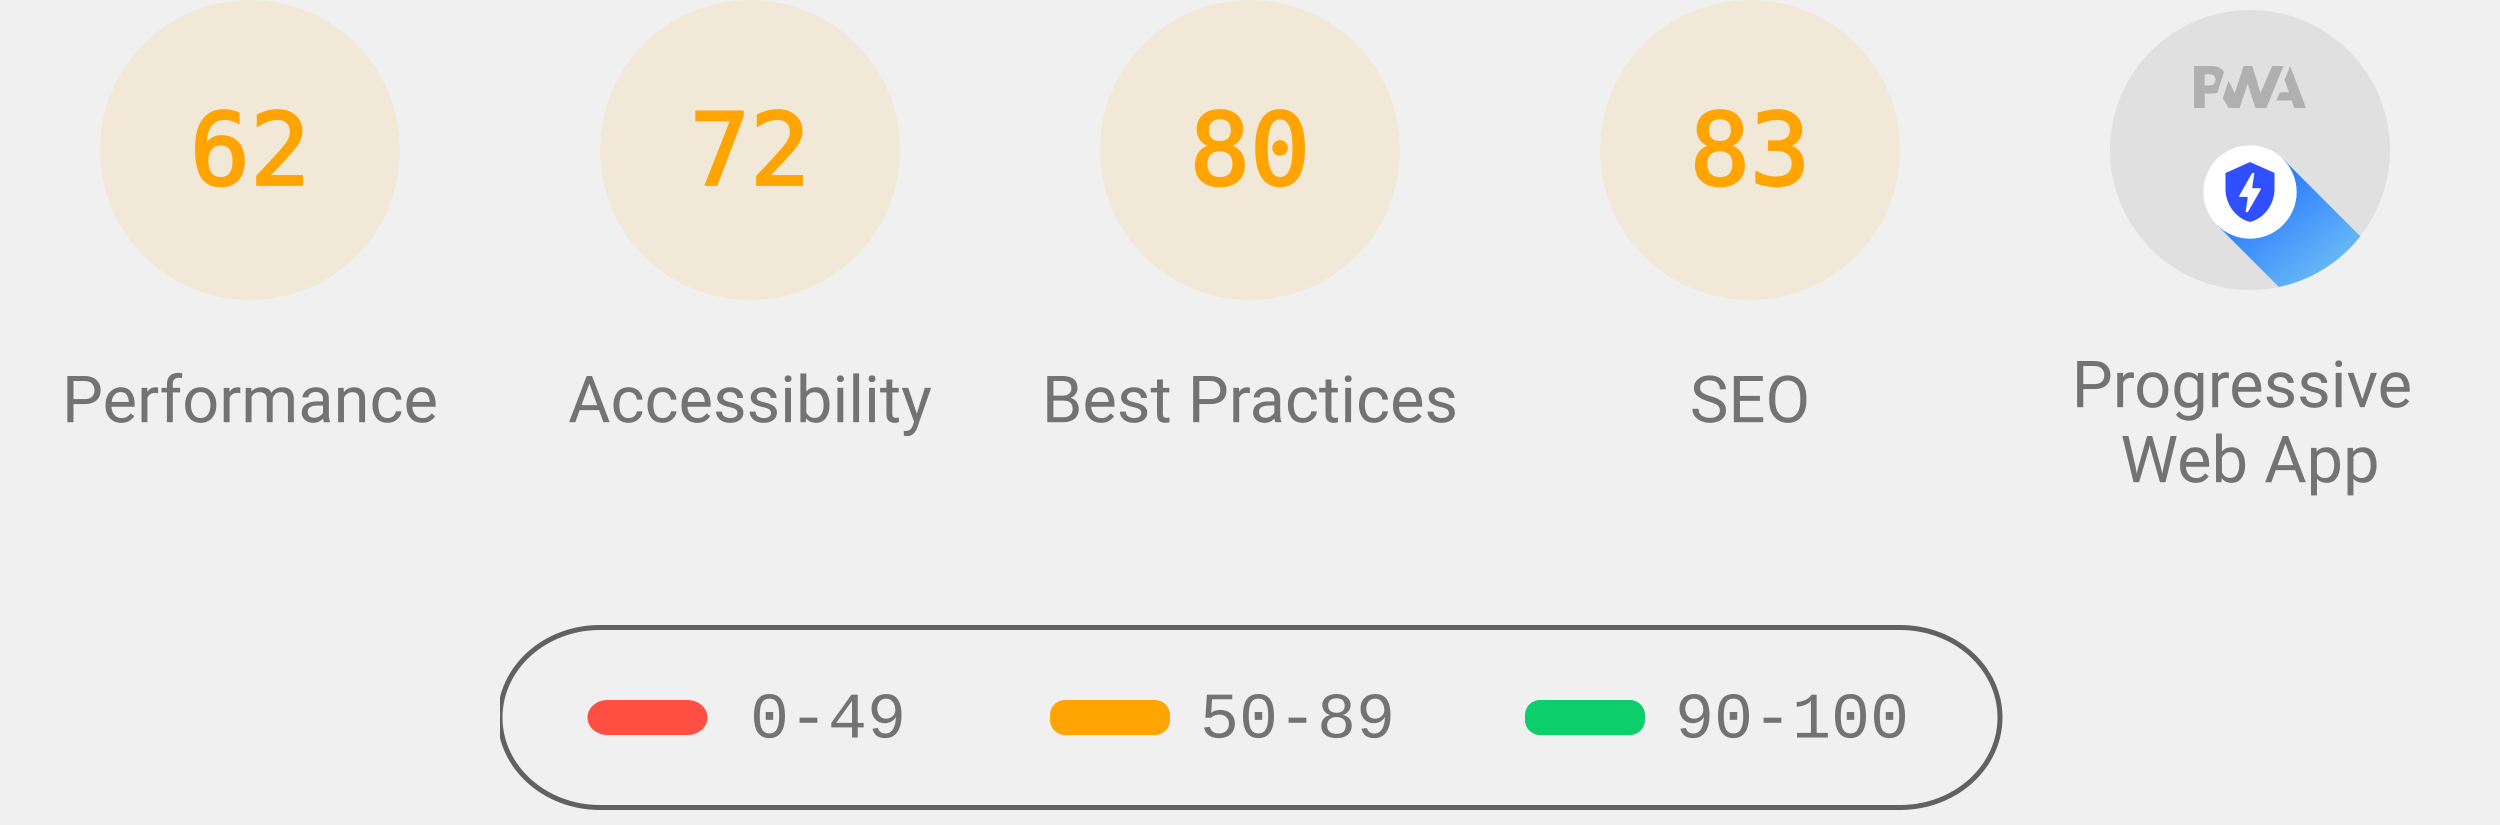
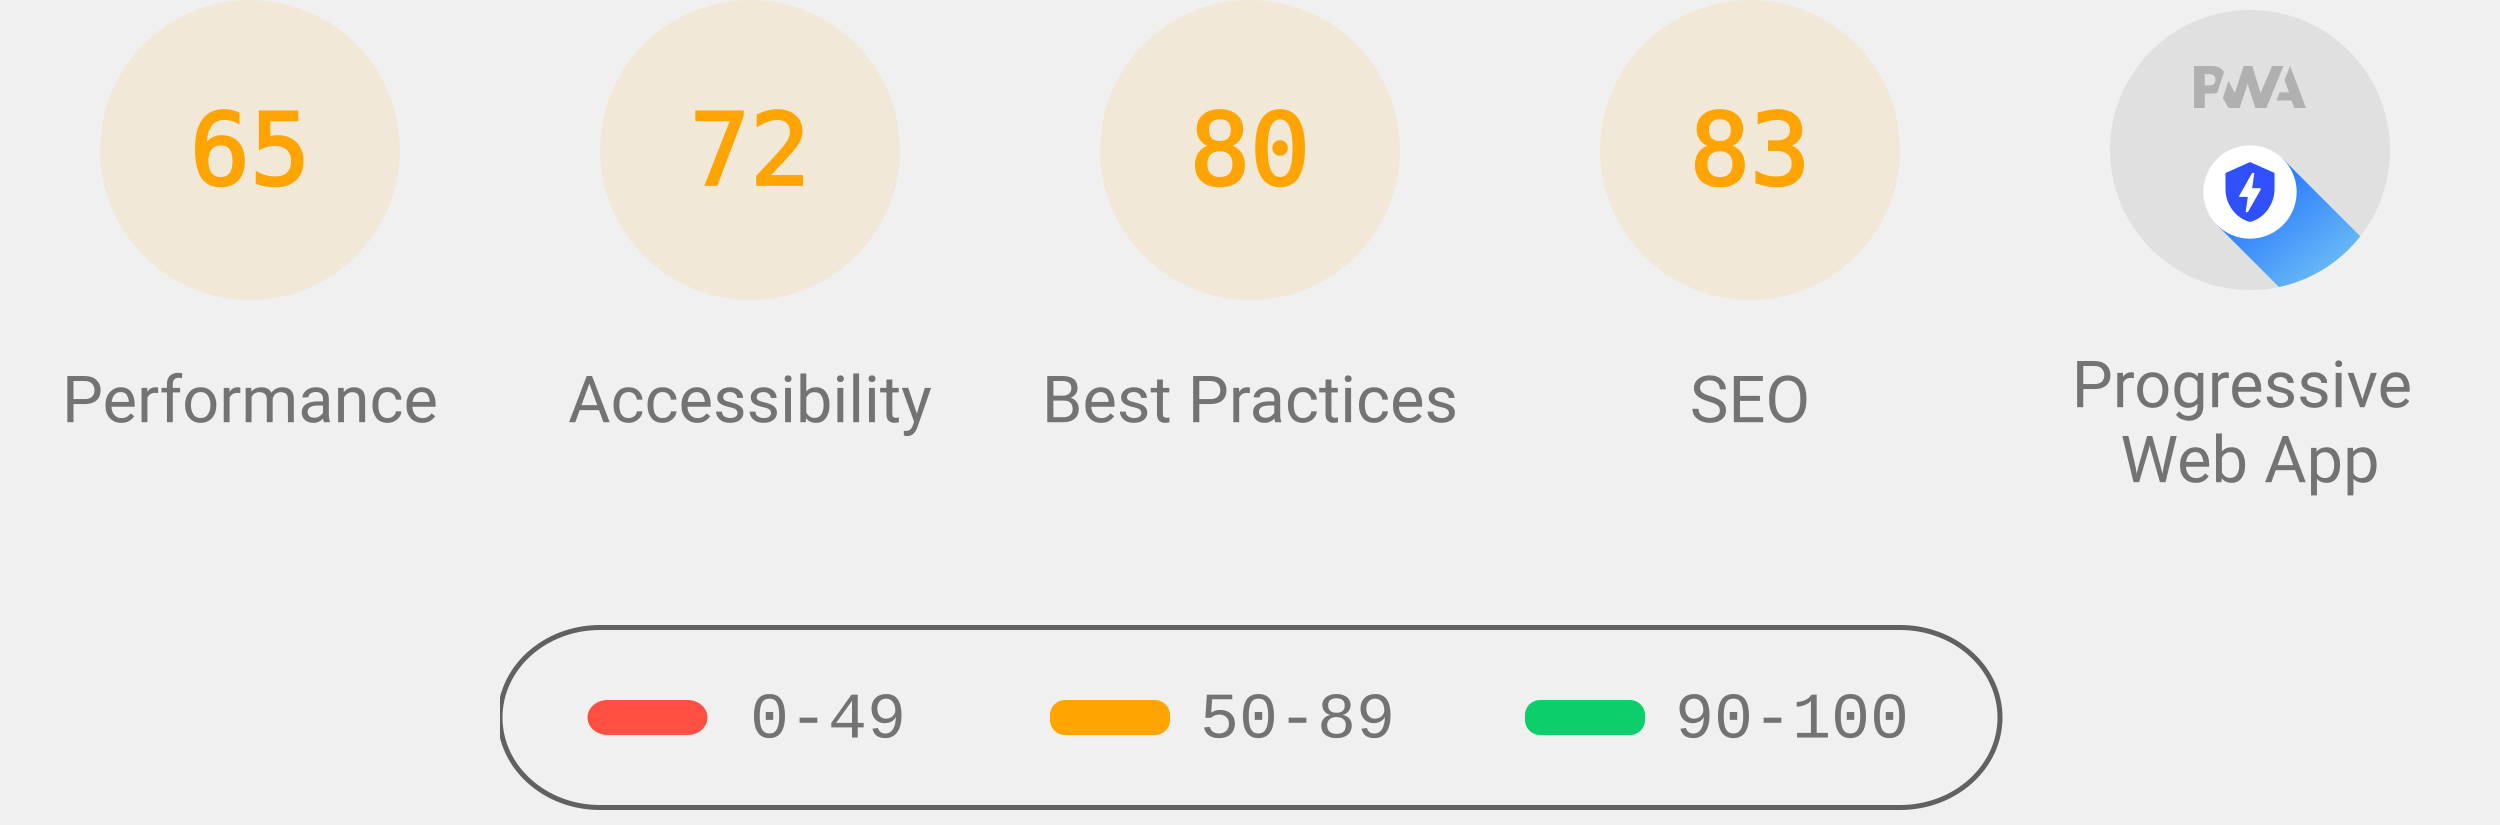
<svg xmlns="http://www.w3.org/2000/svg" class="theme--agnostic" fill="none" width="1000" height="330">
  <style>
			.gauge-base {
				opacity: 0.1
			}

			.gauge-arc {
				fill: none;
				animation-delay: 250ms;
				stroke-linecap: round;
				transform: rotate(-90deg);
				transform-origin: 100px 60px;
				animation: load-gauge 1s ease forwards
			}

			.guage-text {
				font-size: 40px;
				font-family: monospace;
				text-align: center
			}

			.guage-red {
				color: #ff4e42;
				fill: #ff4e42;
				stroke: #ff4e42
			}
			.guage-orange {
				color: #ffa400;
				fill: #ffa400;
				stroke: #ffa400
			}
			.guage-green {
				color: #0cce6b;
				fill: #0cce6b;
				stroke: #0cce6b
			}
			.theme--agnostic .guage-undefined {
				color: #5c5c5c;
				fill: #5c5c5c;
				stroke: #5c5c5c
			}
			.theme--light .guage-undefined {
				color: #1e1e1e;
				fill: #1e1e1e;
				stroke: #1e1e1e
			}
			.theme--dark .guage-undefined {
				color: #f5f5f5;
				fill: #f5f5f5;
				stroke: #f5f5f5
			}

			.guage-title {
				stroke: none;
				font-size: 26px;
				line-height: 26px;
				font-family: Roboto, Halvetica, Arial, sans-serif
			}
			.metric.guage-title {
				font-family: 'Courier New', Courier, monospace
			}
			.theme--agnostic .guage-title {
				color: #737373;
				fill: #737373
			}
			.theme--light .guage-title {
				color: #212121;
				fill: #212121
			}
			.theme--dark .guage-title {
				color: #f5f5f5;
				fill: #f5f5f5
			}

			@keyframes load-gauge {
				from {
					stroke-dasharray: 0 352.858
				}
			}
			.lh-gauge--pwa__disc {
				fill: #e0e0e0
			}
			.lh-gauge--pwa__logo {
				position: relative;
				fill: #b0b0b0
			}
			.lh-gauge--pwa__invisible {
				display: none
			}
			.lh-gauge--pwa__visible {
				display: inline
			}
			.guage-invisible {
				display: none
			}
			.lh-gauge--pwa__logo--primary-color {
				fill: #304ffe
			}
			.theme--agnostic .lh-gauge--pwa__logo--secondary-color {
				fill: #787878
			}
			.theme--light .lh-gauge--pwa__logo--secondary-color {
				fill: #3d3d3d
			}
			.theme--dark .lh-gauge--pwa__logo--secondary-color {
				fill: #d8b6b6
			}
			.theme--light #svg_2 {
				stroke: #00000022
			}
			.theme--agnostic #svg_2 {
				stroke: #616161
			}
			.theme--light #svg_2 {
				stroke: #00000022
			}
			.theme--dark #svg_2 {
				stroke: #f5f5f566
			}
		</style>
  <svg class="guage-div guage-perf guage-orange" viewBox="0 0 200 200" width="200" height="200" x="0" y="0">
    <circle class="gauge-base" r="56" cx="100" cy="60" stroke-width="8" />
-     <circle class="gauge-arc guage-arc-1" r="56" cx="100" cy="60" stroke-width="8" style="stroke-dasharray: 218.152, 351.858;" />
-     <text class="guage-text" x="100px" y="60px" alignment-baseline="central" dominant-baseline="central" text-anchor="middle">62</text>
+     <circle class="gauge-arc guage-arc-1" r="56" cx="100" cy="60" stroke-width="8" style="stroke-dasharray: 228.708, 351.858;" />
+     <text class="guage-text" x="100px" y="60px" alignment-baseline="central" dominant-baseline="central" text-anchor="middle">65</text>
    <text class="guage-title" x="100px" y="160px" alignment-baseline="central" dominant-baseline="central" text-anchor="middle">Performance</text>
  </svg>
  <svg class="guage-div guage-acc guage-orange" viewBox="0 0 200 200" width="200" height="200" x="200" y="0">
    <circle class="gauge-base" r="56" cx="100" cy="60" stroke-width="8" />
    <circle class="gauge-arc guage-arc-2" r="56" cx="100" cy="60" stroke-width="8" style="stroke-dasharray: 253.338, 351.858;" />
    <text class="guage-text" x="100px" y="60px" alignment-baseline="central" dominant-baseline="central" text-anchor="middle">72</text>
    <text class="guage-title" x="100px" y="160px" alignment-baseline="central" dominant-baseline="central" text-anchor="middle">Accessibility</text>
  </svg>
  <svg class="guage-div guage-best guage-orange" viewBox="0 0 200 200" width="200" height="200" x="400" y="0">
    <circle class="gauge-base" r="56" cx="100" cy="60" stroke-width="8" />
    <circle class="gauge-arc guage-arc-3" r="56" cx="100" cy="60" stroke-width="8" style="stroke-dasharray: 281.486, 351.858;" />
    <text class="guage-text" x="100px" y="60px" alignment-baseline="central" dominant-baseline="central" text-anchor="middle">80</text>
    <text class="guage-title" x="100px" y="160px" alignment-baseline="central" dominant-baseline="central" text-anchor="middle">Best Practices</text>
  </svg>
  <svg class="guage-div guage-seo guage-orange" viewBox="0 0 200 200" width="200" height="200" x="600" y="0">
    <circle class="gauge-base" r="56" cx="100" cy="60" stroke-width="8" />
    <circle class="gauge-arc guage-arc-4" r="56" cx="100" cy="60" stroke-width="8" style="stroke-dasharray: 292.042, 351.858;" />
    <text class="guage-text" x="100px" y="60px" alignment-baseline="central" dominant-baseline="central" text-anchor="middle">83</text>
    <text class="guage-title" x="100px" y="160px" alignment-baseline="central" dominant-baseline="central" text-anchor="middle">SEO</text>
  </svg>
  <svg class="guage-div guage-pwa " viewBox="0 0 200 200" width="200" height="200" x="800" y="0">
    <svg viewBox="0 0 60 60" width="112" height="112" x="44" y="4">
      <defs>
        <linearGradient id="lh-gauge--pwa__check-circle__gradient-0" x1="50%" y1="0%" x2="50%" y2="100%">
          <stop stop-color="#00C852" offset="0%" />
          <stop stop-color="#009688" offset="100%" />
        </linearGradient>
        <linearGradient id="lh-gauge--pwa__installable__shadow-gradient-0" x1="76.056%" x2="24.111%" y1="82.995%" y2="24.735%">
          <stop stop-color="#A5D6A7" offset="0%" />
          <stop stop-color="#80CBC4" offset="100%" />
        </linearGradient>
        <linearGradient id="lh-gauge--pwa__fast-reliable__shadow-gradient-0" x1="76.056%" y1="82.995%" x2="25.678%" y2="26.493%">
          <stop stop-color="#64B5F6" offset="0%" />
          <stop stop-color="#2979FF" offset="100%" />
        </linearGradient>
        <g id="lh-gauge--pwa__fast-reliable-badge-0">
          <circle fill="#FFFFFF" cx="10" cy="10" r="10" />
          <path fill="#304FFE" d="M10 3.58l5.25 2.34v3.5c0 3.23-2.24 6.26-5.25 7-3.01-.74-5.25-3.77-5.25-7v-3.5L10 3.58zm-.47 10.74l2.76-4.83.03-.07c.04-.08 0-.24-.22-.24h-1.64l.47-3.26h-.47l-2.7 4.77c-.02.01.05-.1-.04.05-.09.16-.1.31.18.31h1.63l-.47 3.27h.47z" />
        </g>
        <g id="lh-gauge--pwa__installable-badge-0">
          <circle fill="#FFFFFF" cx="10" cy="10" r="10" />
          <path fill="#009688" d="M10 4.167A5.835 5.835 0 0 0 4.167 10 5.835 5.835 0 0 0 10 15.833 5.835 5.835 0 0 0 15.833 10 5.835 5.835 0 0 0 10 4.167zm2.917 6.416h-2.334v2.334H9.417v-2.334H7.083V9.417h2.334V7.083h1.166v2.334h2.334v1.166z" />
        </g>
      </defs>
      <g stroke="none" fill-rule="nonzero">
        <circle class="lh-gauge--pwa__disc" cx="30" cy="30" r="30" />
        <g class="lh-gauge--pwa__logo">
          <path d="M35.66 19.39l.7-1.75h2L37.4 15 38.6 12l3.4 9h-2.51l-.58-1.61z" />
          <path d="M33.52 21l3.65-9h-2.42l-2.5 5.82L30.5 12h-1.86l-1.9 5.82-1.35-2.65-1.21 3.72L25.4 21h2.38l1.72-5.2 1.64 5.2z" />
          <path fill-rule="nonzero" d="M20.3 17.91h1.48c.45 0 .85-.05 1.2-.15l.39-1.18 1.07-3.3a2.64 2.64 0 0 0-.28-.37c-.55-.6-1.36-.91-2.42-.91H18v9h2.3V17.9zm1.96-3.84c.22.22.33.5.33.87 0 .36-.1.65-.29.87-.2.23-.59.35-1.15.35h-.86v-2.41h.87c.52 0 .89.1 1.1.32z" />
        </g>
        <rect class="lh-gauge--pwa__component lh-gauge--pwa__na-line lh-gauge--pwa__invisible" fill="#FFFFFF" x="20" y="32" width="20" height="4" rx="2" />
        <g class="lh-gauge--pwa__component lh-gauge--pwa__fast-reliable-badge lh-gauge--pwa__visible" transform="translate(20, 29)">
          <path fill="url(#lh-gauge--pwa__fast-reliable__shadow-gradient-0)" d="M33.63 19.49A30 30 0 0 1 16.2 30.36L3 17.14 17.14 3l16.49 16.49z" />
          <use href="#lh-gauge--pwa__fast-reliable-badge-0" />
        </g>
        <g class="lh-gauge--pwa__component lh-gauge--pwa__installable-badge lh-gauge--pwa__invisible" transform="translate(20, 29)">
          <path fill="url(#lh-gauge--pwa__installable__shadow-gradient-0)" d="M33.629 19.487c-4.272 5.453-10.391 9.39-17.415 10.869L3 17.142 17.142 3 33.63 19.487z" />
          <use href="#lh-gauge--pwa__installable-badge-0" />
        </g>
        <g class="lh-gauge--pwa__component lh-gauge--pwa__fast-reliable-installable-badges lh-gauge--pwa__invisible">
          <g transform="translate(8, 29)">
            <path fill="url(#lh-gauge--pwa__fast-reliable__shadow-gradient-0)" d="M16.321 30.463L3 17.143 17.142 3l22.365 22.365A29.864 29.864 0 0 1 22 31c-1.942 0-3.84-.184-5.679-.537z" />
            <use href="#lh-gauge--pwa__fast-reliable-badge-0" />
          </g>
          <g transform="translate(32, 29)">
            <path fill="url(#lh-gauge--pwa__installable__shadow-gradient-0)" d="M25.982 11.84a30.107 30.107 0 0 1-13.08 15.203L3 17.143 17.142 3l8.84 8.84z" />
            <use href="#lh-gauge--pwa__installable-badge-0" />
          </g>
        </g>
        <g class="lh-gauge--pwa__component lh-gauge--pwa__check-circle lh-gauge--pwa__invisible" transform="translate(18, 28)">
          <circle fill="#FFFFFF" cx="12" cy="12" r="12" />
          <path fill="url(#lh-gauge--pwa__check-circle__gradient-0)" d="M12 2a10 10 0 1 0 0 20 10 10 0 0 0 0-20zm-2 15l-5-5 1.41-1.41L10 14.17l7.59-7.59L19 8l-9 9z" />
        </g>
      </g>
    </svg>
    <text class="guage-title" y="160px" alignment-baseline="central" dominant-baseline="central" text-anchor="middle">
      <tspan x="100px" dy="-6px">Progressive</tspan>
      <tspan x="100px" dy="30px">Web App</tspan>
    </text>
  </svg>
  <svg width="604" height="76" x="200" y="250">
    <g>
      <rect fill="none" id="canvas_background" height="80" width="604" y="-1" x="-1" />
      <g display="none" overflow="visible" y="0" x="0" height="100%" width="100%" id="canvasGrid">
        <rect fill="url(#gridpattern)" stroke-width="0" y="0" x="0" height="100%" width="100%" />
      </g>
    </g>
    <g>
      <rect fill-opacity="0" stroke-width="2" rx="40" id="svg_2" height="72" width="600" y="1" x="0" fill="#000000" />
      <rect stroke="#000" rx="8" id="svg_3" height="14" width="48" y="30" x="35" stroke-opacity="null" stroke-width="0" fill="#ff4e42" />
      <rect stroke="#000" rx="6" id="svg_4" height="14" width="48" y="30" x="220" stroke-opacity="null" stroke-width="0" fill="#ffa400" />
      <rect stroke="#000" rx="6" id="svg_5" height="14" width="48" y="30" x="410" stroke-opacity="null" stroke-width="0" fill="#0cce6b" />
      <text class="metric guage-title" xml:space="preserve" text-anchor="start" font-size="26" id="svg_6" y="45" x="100" stroke-opacity="null" stroke-width="0" stroke="#000">0-49</text>
      <text class="metric guage-title" xml:space="preserve" text-anchor="start" font-size="26" id="svg_7" y="45" x="280" stroke-opacity="null" stroke-width="0" stroke="#000">50-89</text>
      <text class="metric guage-title" xml:space="preserve" text-anchor="start" font-size="26" id="svg_8" y="45" x="470" stroke-opacity="null" stroke-width="0" stroke="#000">90-100</text>
    </g>
  </svg>
</svg>
